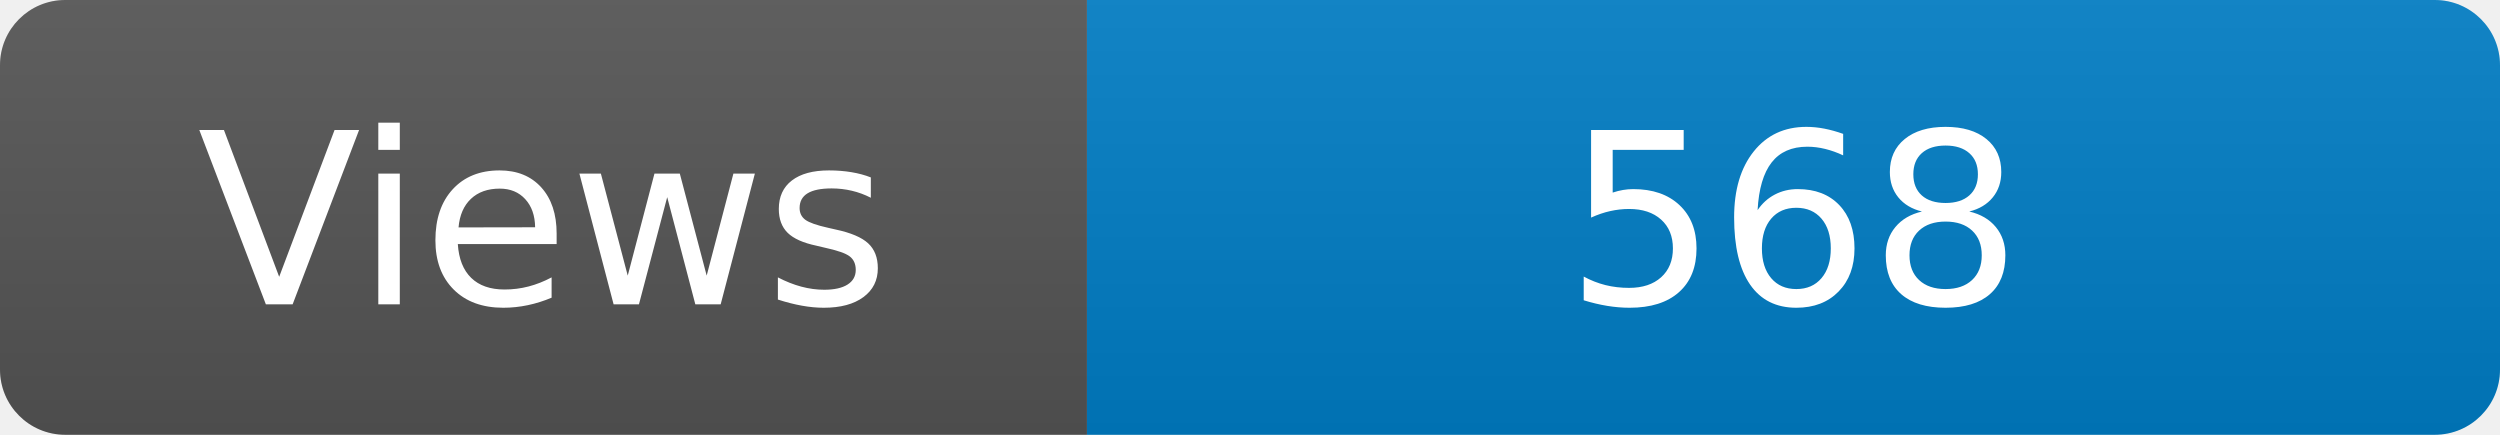
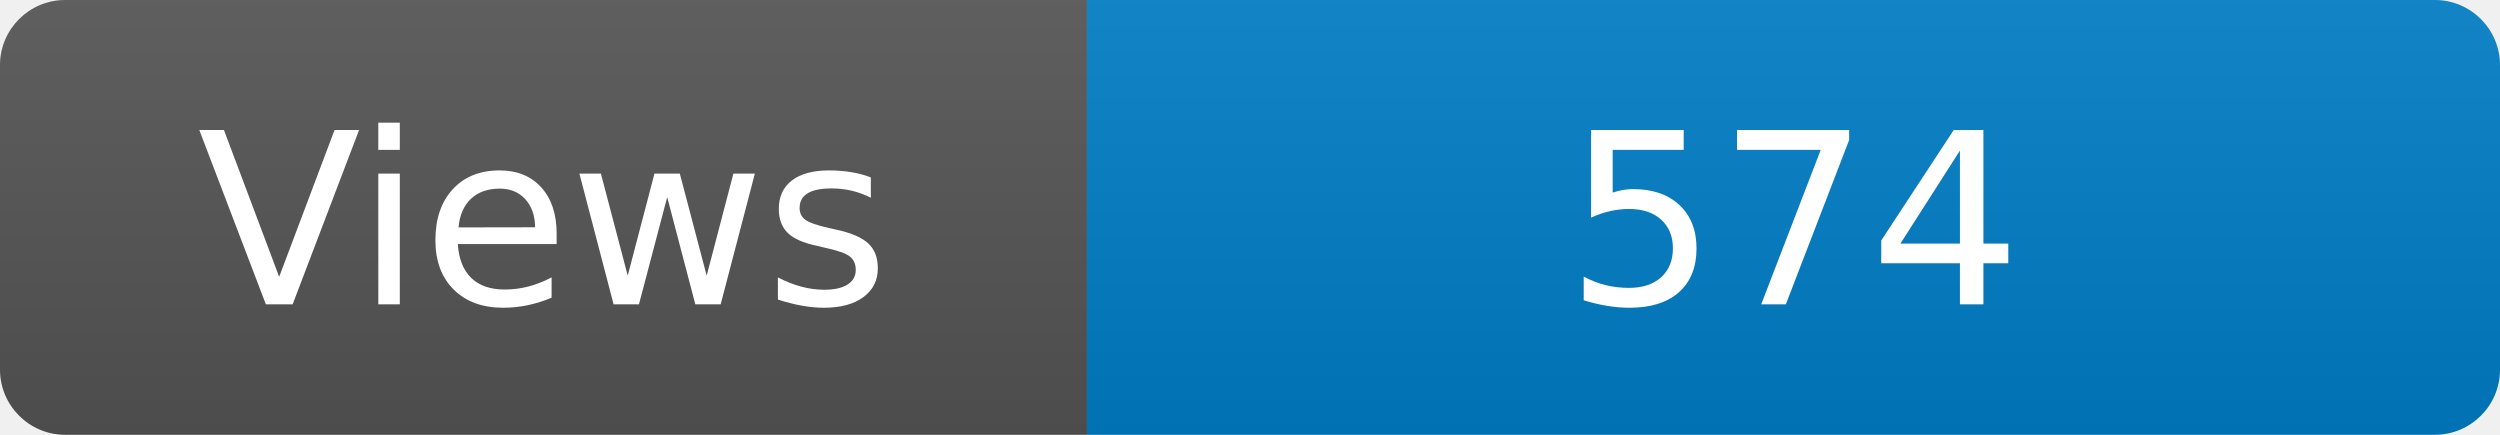
<svg xmlns="http://www.w3.org/2000/svg" width="115" height="20" role="img" aria-label="Maintained?: yes">
  <linearGradient id="s" x2="0" y2="100%">
    <stop offset="0" stop-color="#bbb" stop-opacity=".1" />
    <stop offset="1" stop-opacity=".1" />
  </linearGradient>
  <clipPath id="r">
    <rect width="115" height="20" rx="3" fill="#fff" />
  </clipPath>
  <g clip-path="url(#r)">
    <rect width="50" height="20" fill="#555" />
    <rect x="50" width="160" height="20" fill="#007ec6" />
    <rect width="115" height="20" fill="url(#s)" />
  </g>
  <g fill="#fff" text-anchor="middle" font-family="Verdana,Geneva,DejaVu Sans,sans-serif" font-size="110">
    <text x="250" y="140" transform="scale(.1)" fill="#fff">Views</text>
-     <text x="825" y="140" transform="scale(.1)" fill="#fff">568</text>
+     <text x="825" y="140" transform="scale(.1)" fill="#fff">574</text>
  </g>
</svg>
